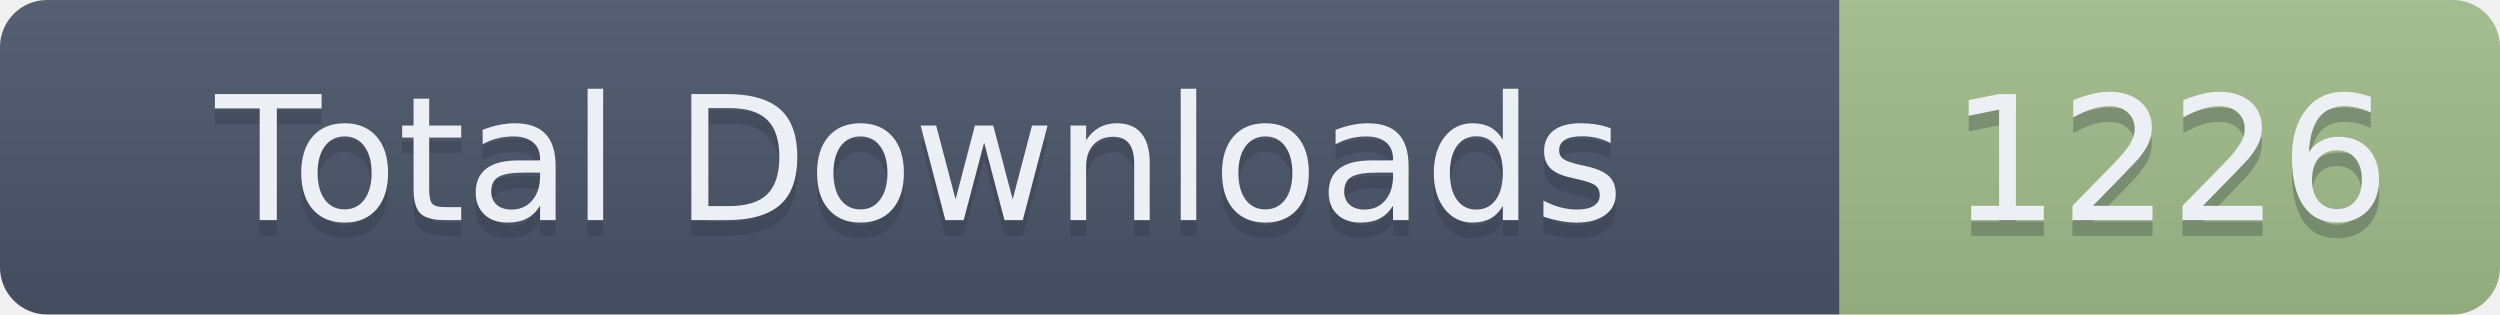
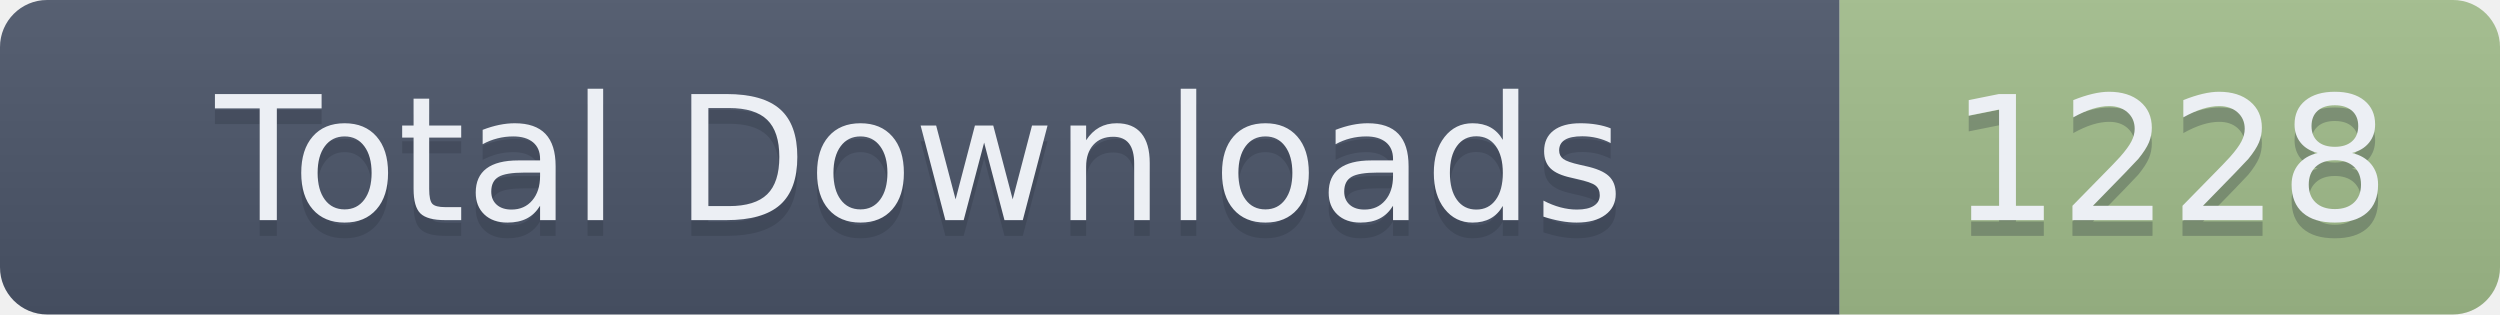
- <svg xmlns="http://www.w3.org/2000/svg" width="159" height="20" role="img" aria-label="Total Downloads: 1226">
+ <svg xmlns="http://www.w3.org/2000/svg" width="159" height="20" role="img" aria-label="Total Downloads: 1228">
  <linearGradient id="s" x2="0" y2="100%">
    <stop offset="0" stop-color="#bbb" stop-opacity=".1" />
    <stop offset="1" stop-opacity=".1" />
  </linearGradient>
  <clipPath id="r">
    <rect width="159" height="20" rx="3" fill="#fff" />
  </clipPath>
  <g clip-path="url(#r)">
    <rect width="117" height="20" fill="#4C566A" />
    <rect x="117" width="42" height="20" fill="#A3BE8C" />
    <rect width="159" height="20" fill="url(#s)" />
  </g>
  <g fill="#ECEFF4" text-anchor="middle" font-family="Verdana,Geneva,DejaVu Sans,sans-serif" text-rendering="geometricPrecision" font-size="110">
    <text aria-hidden="true" x="585" y="150" fill="#2E3440" fill-opacity=".3" transform="scale(.1)" textLength="1070">Total Downloads</text>
    <text x="585" y="140" transform="scale(.1)" textLength="1070">Total Downloads</text>
-     <text aria-hidden="true" x="1380" y="150" fill="#2E3440" fill-opacity=".3" transform="scale(.1)" textLength="320">1226</text>
-     <text x="1380" y="140" transform="scale(.1)" textLength="320">1226</text>
+     <text aria-hidden="true" x="1380" y="150" fill="#2E3440" fill-opacity=".3" transform="scale(.1)" textLength="320">1228</text>
+     <text x="1380" y="140" transform="scale(.1)" textLength="320">1228</text>
  </g>
</svg>
